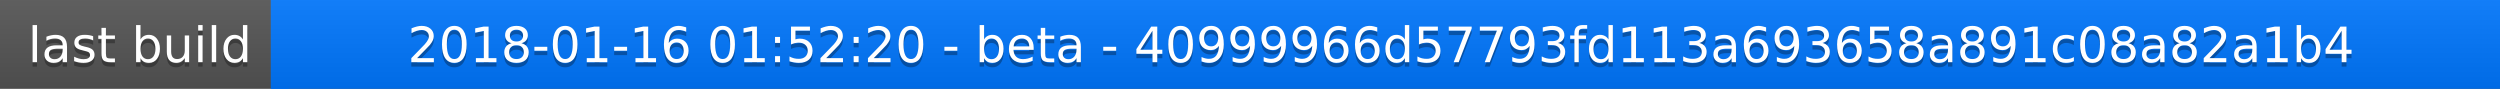
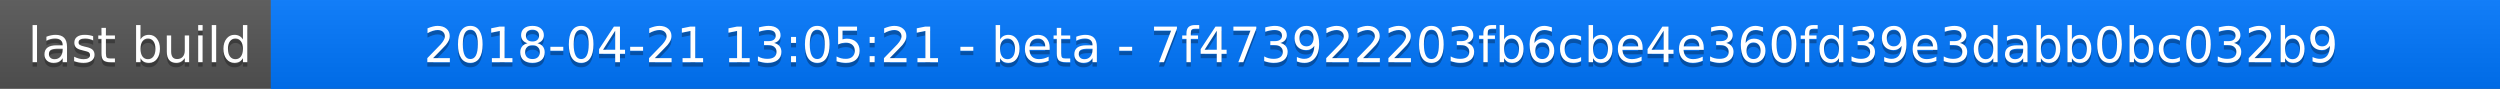
<svg xmlns="http://www.w3.org/2000/svg" width="563" height="20">
  <linearGradient id="a" x2="0" y2="100%">
    <stop offset="0" stop-color="#bbb" stop-opacity=".1" />
    <stop offset="1" stop-opacity=".1" />
  </linearGradient>
  <rect rx="0" width="563" height="20" fill="#555" />
  <rect rx="0" x="61" width="502" height="20" fill="#07f" />
  <path fill="#07f" d="M61 0h4v20h-4z" />
  <rect rx="0" width="563" height="20" fill="url(#a)" />
  <g fill="#fff" text-anchor="middle" font-family="DejaVu Sans,Verdana,Geneva,sans-serif" font-size="11">
    <text x="31.5" y="15" fill="#010101" fill-opacity=".3">last build</text>
    <text x="31.5" y="14">last build</text>
-     <text x="311" y="15" fill="#010101" fill-opacity=".3">2018-01-16 01:52:20 - beta - 40999966d57793fd113a693658a891c08a82a1b4</text>
-     <text x="311" y="14">2018-01-16 01:52:20 - beta - 40999966d57793fd113a693658a891c08a82a1b4</text>
+     <text x="311" y="15" fill="#010101" fill-opacity=".3">2018-04-21 13:05:21 - beta - 7f473922203fb6cbe4e360fd39e3dabb0bc032b9</text>
+     <text x="311" y="14">2018-04-21 13:05:21 - beta - 7f473922203fb6cbe4e360fd39e3dabb0bc032b9</text>
  </g>
</svg>
